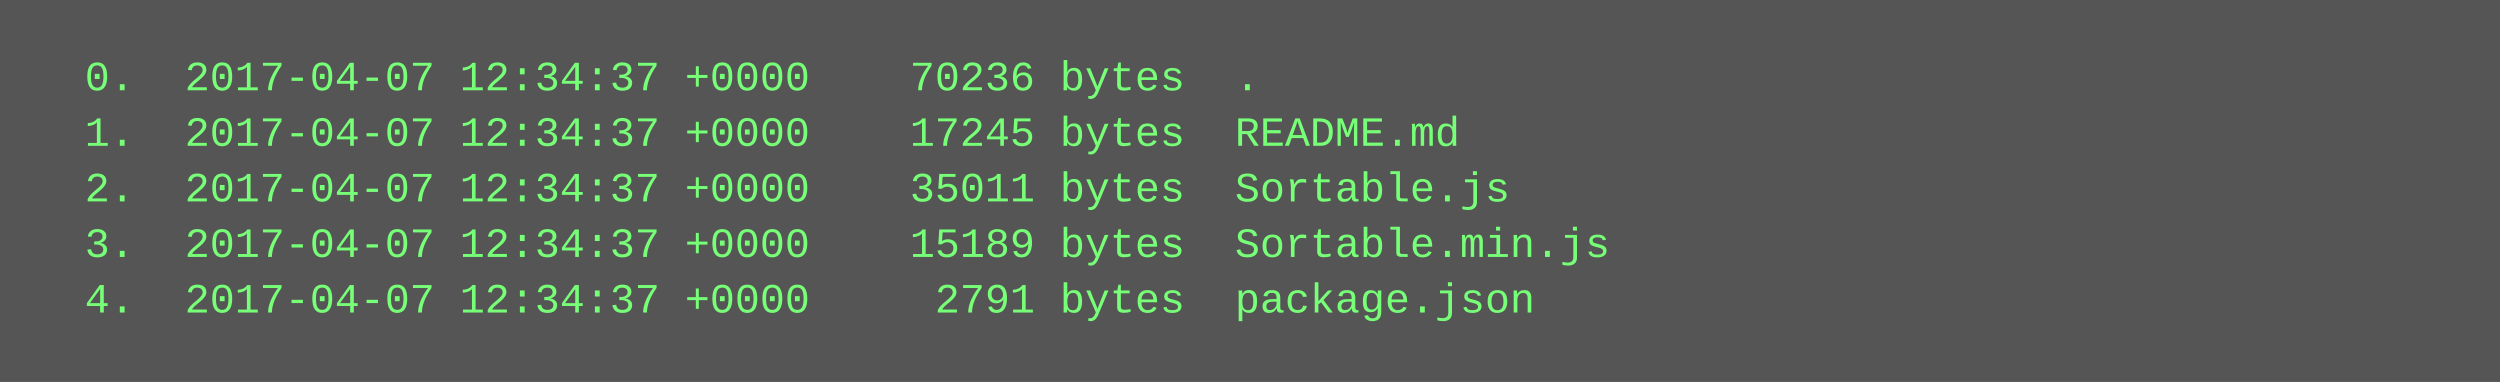
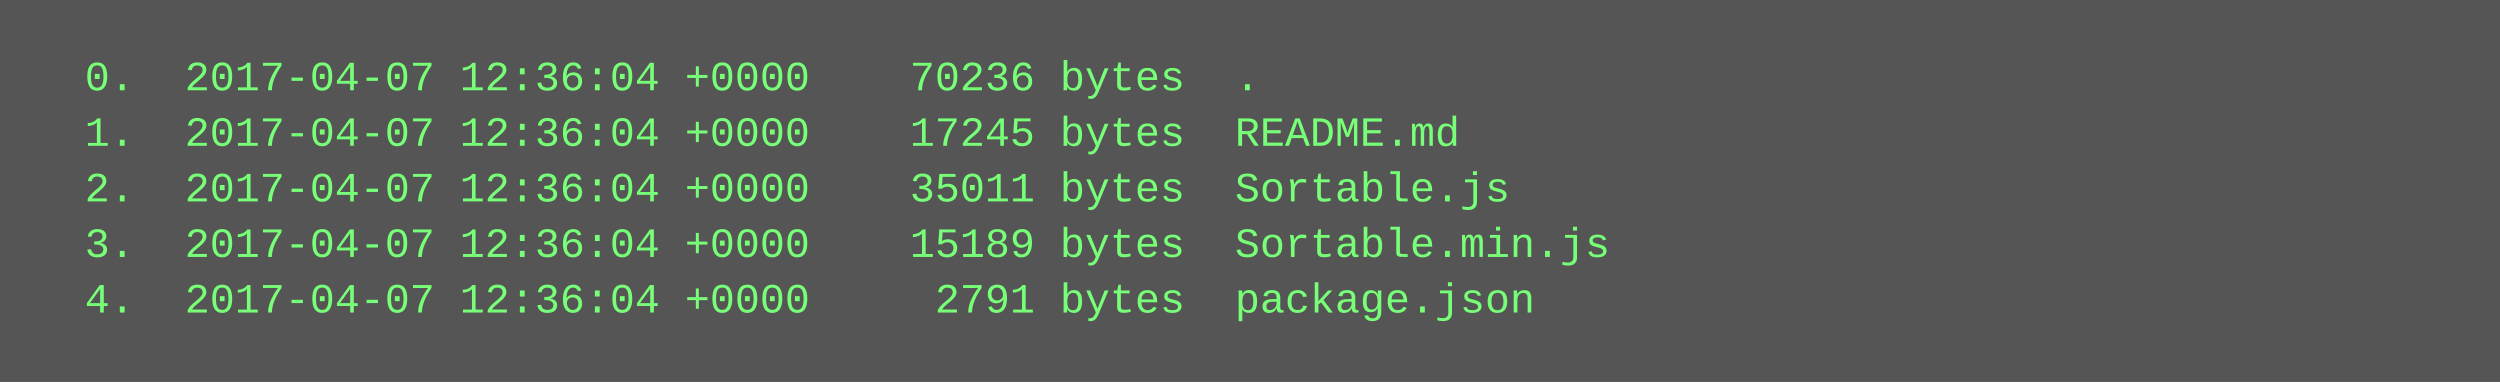
<svg xmlns="http://www.w3.org/2000/svg" height="110" width="720">
  <rect height="110" fill="#555" width="720" />
  <text fill="#7f7" font-family="Courier New" font-size="12" xml:space="preserve">
-     <tspan x="10" y="26">  0.  2017-04-07 12:34:37 +0000    70236 bytes  .</tspan>
-     <tspan x="10" y="42">  1.  2017-04-07 12:34:37 +0000    17245 bytes  README.md</tspan>
-     <tspan x="10" y="58">  2.  2017-04-07 12:34:37 +0000    35011 bytes  Sortable.js</tspan>
-     <tspan x="10" y="74">  3.  2017-04-07 12:34:37 +0000    15189 bytes  Sortable.min.js</tspan>
-     <tspan x="10" y="90">  4.  2017-04-07 12:34:37 +0000     2791 bytes  package.json</tspan>
+     <tspan x="10" y="26">  0.  2017-04-07 12:36:04 +0000    70236 bytes  .</tspan>
+     <tspan x="10" y="42">  1.  2017-04-07 12:36:04 +0000    17245 bytes  README.md</tspan>
+     <tspan x="10" y="58">  2.  2017-04-07 12:36:04 +0000    35011 bytes  Sortable.js</tspan>
+     <tspan x="10" y="74">  3.  2017-04-07 12:36:04 +0000    15189 bytes  Sortable.min.js</tspan>
+     <tspan x="10" y="90">  4.  2017-04-07 12:36:04 +0000     2791 bytes  package.json</tspan>
  </text>
</svg>
